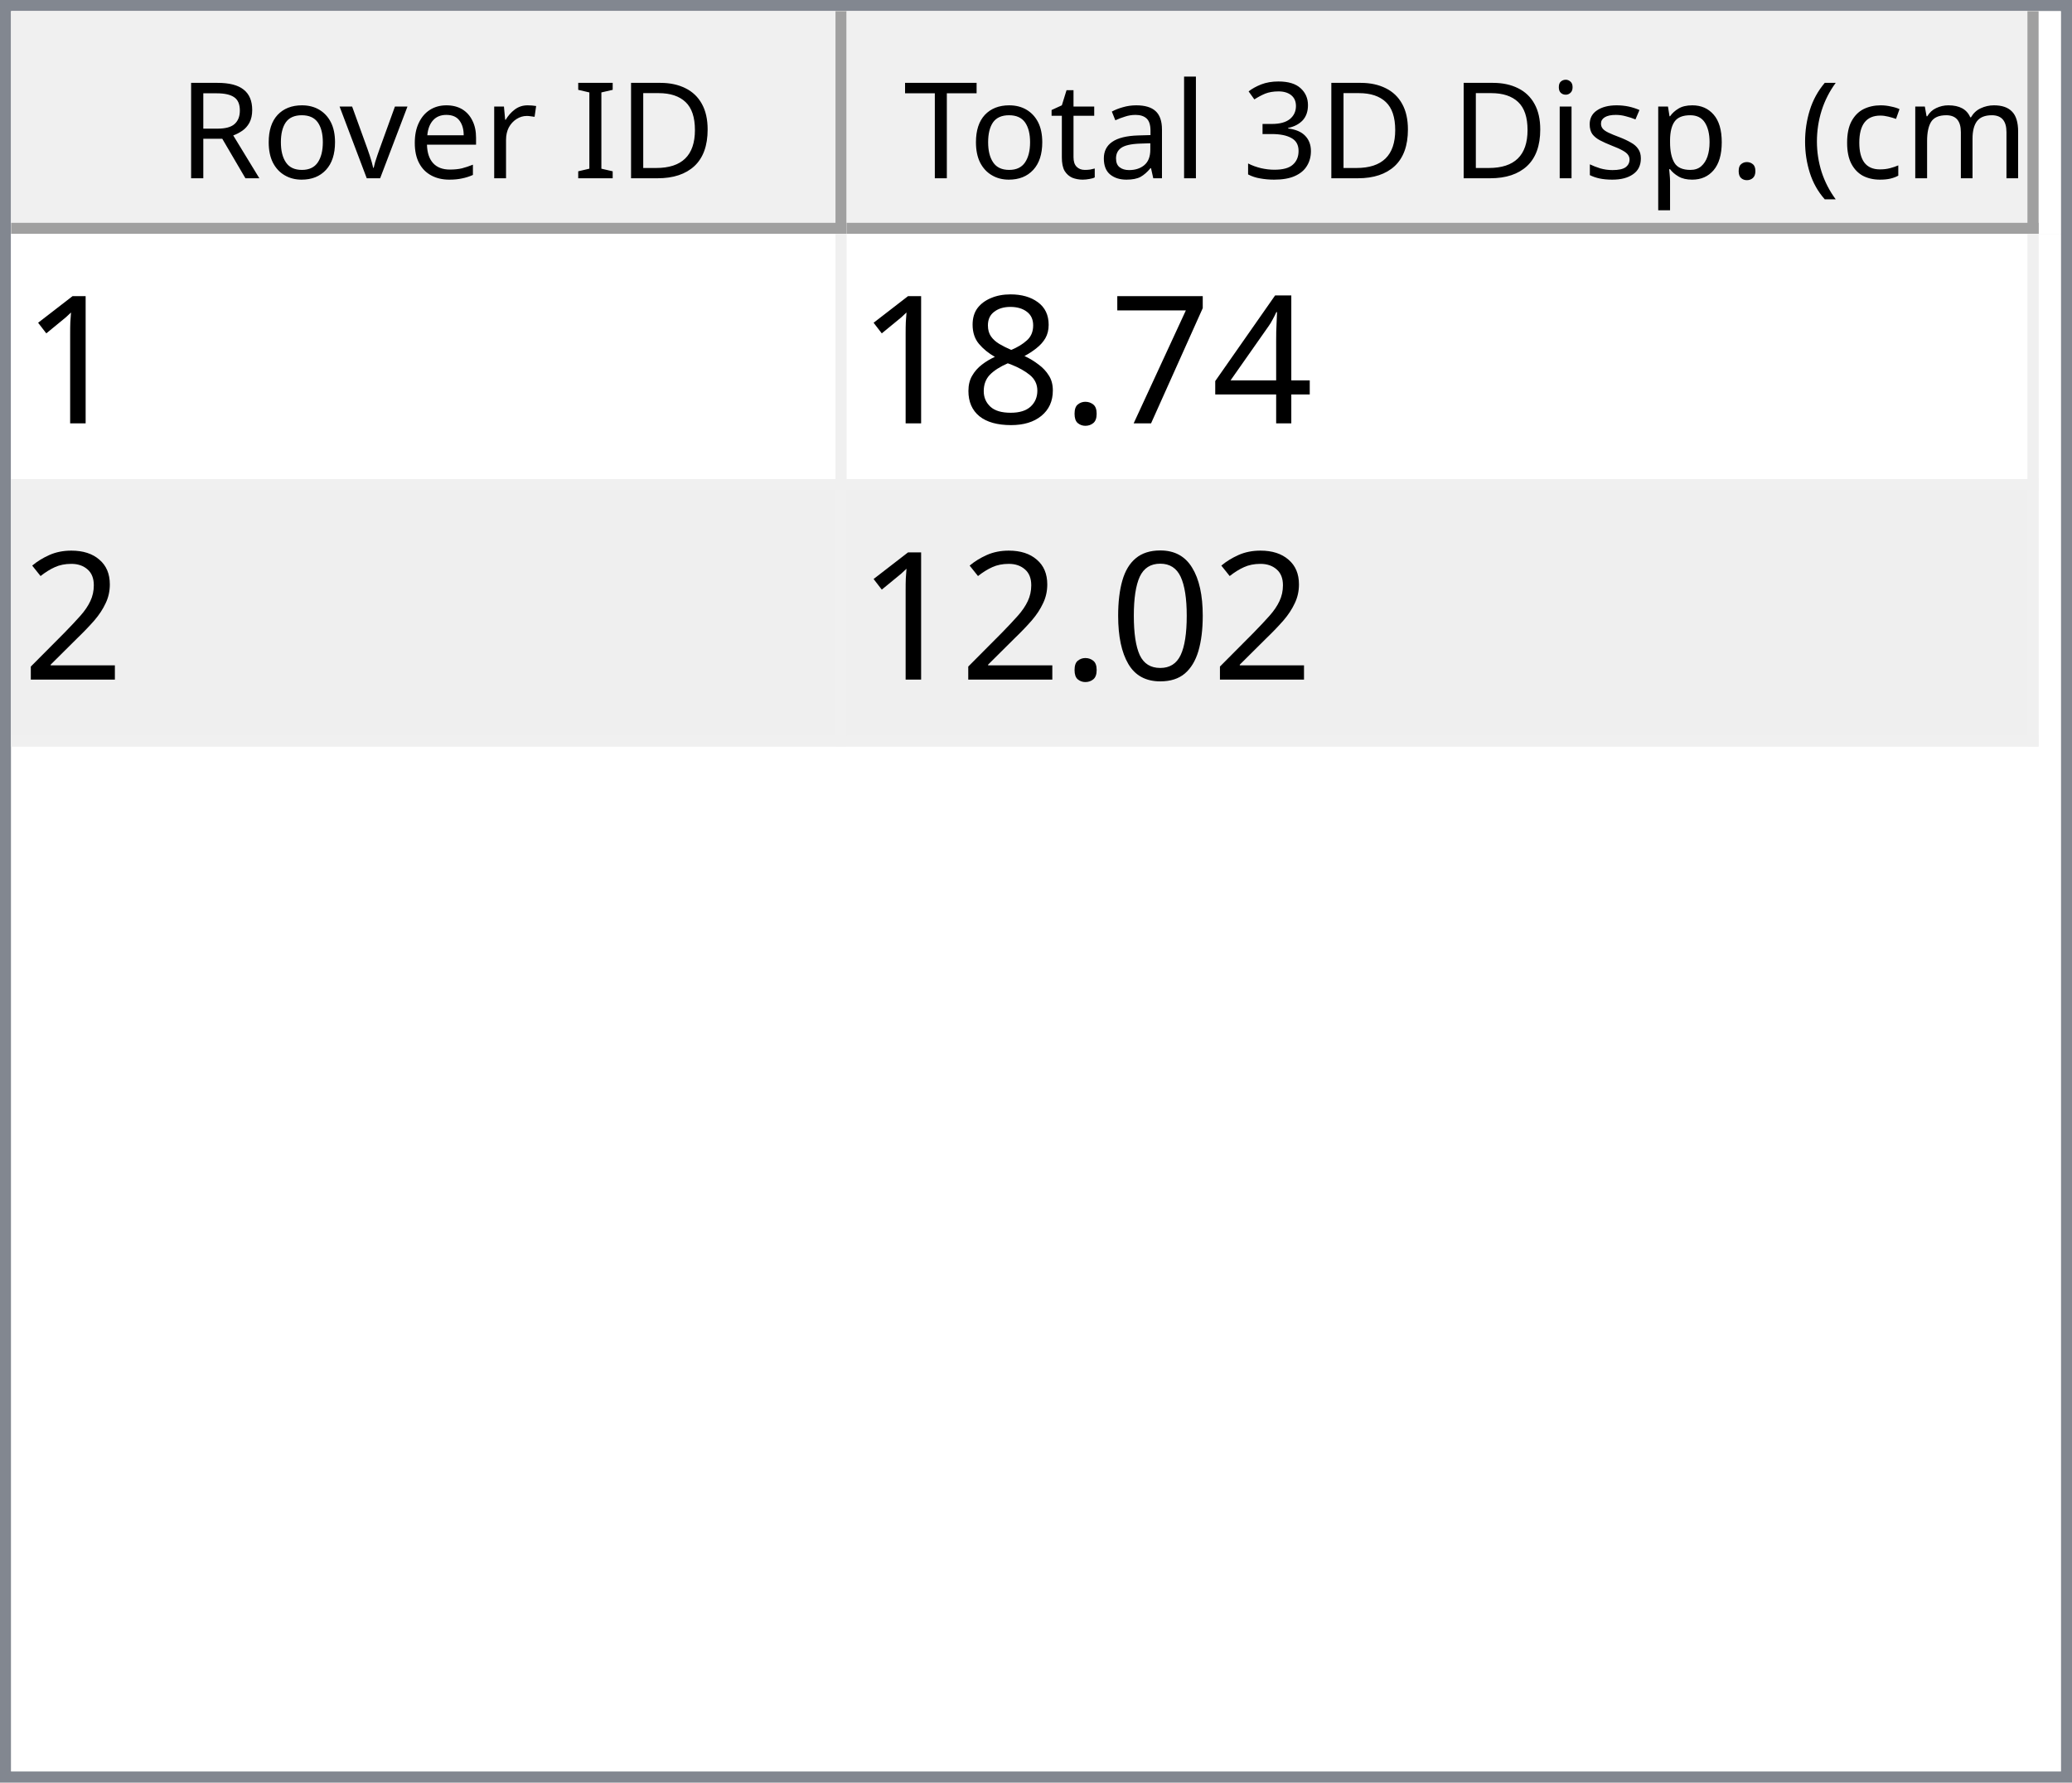
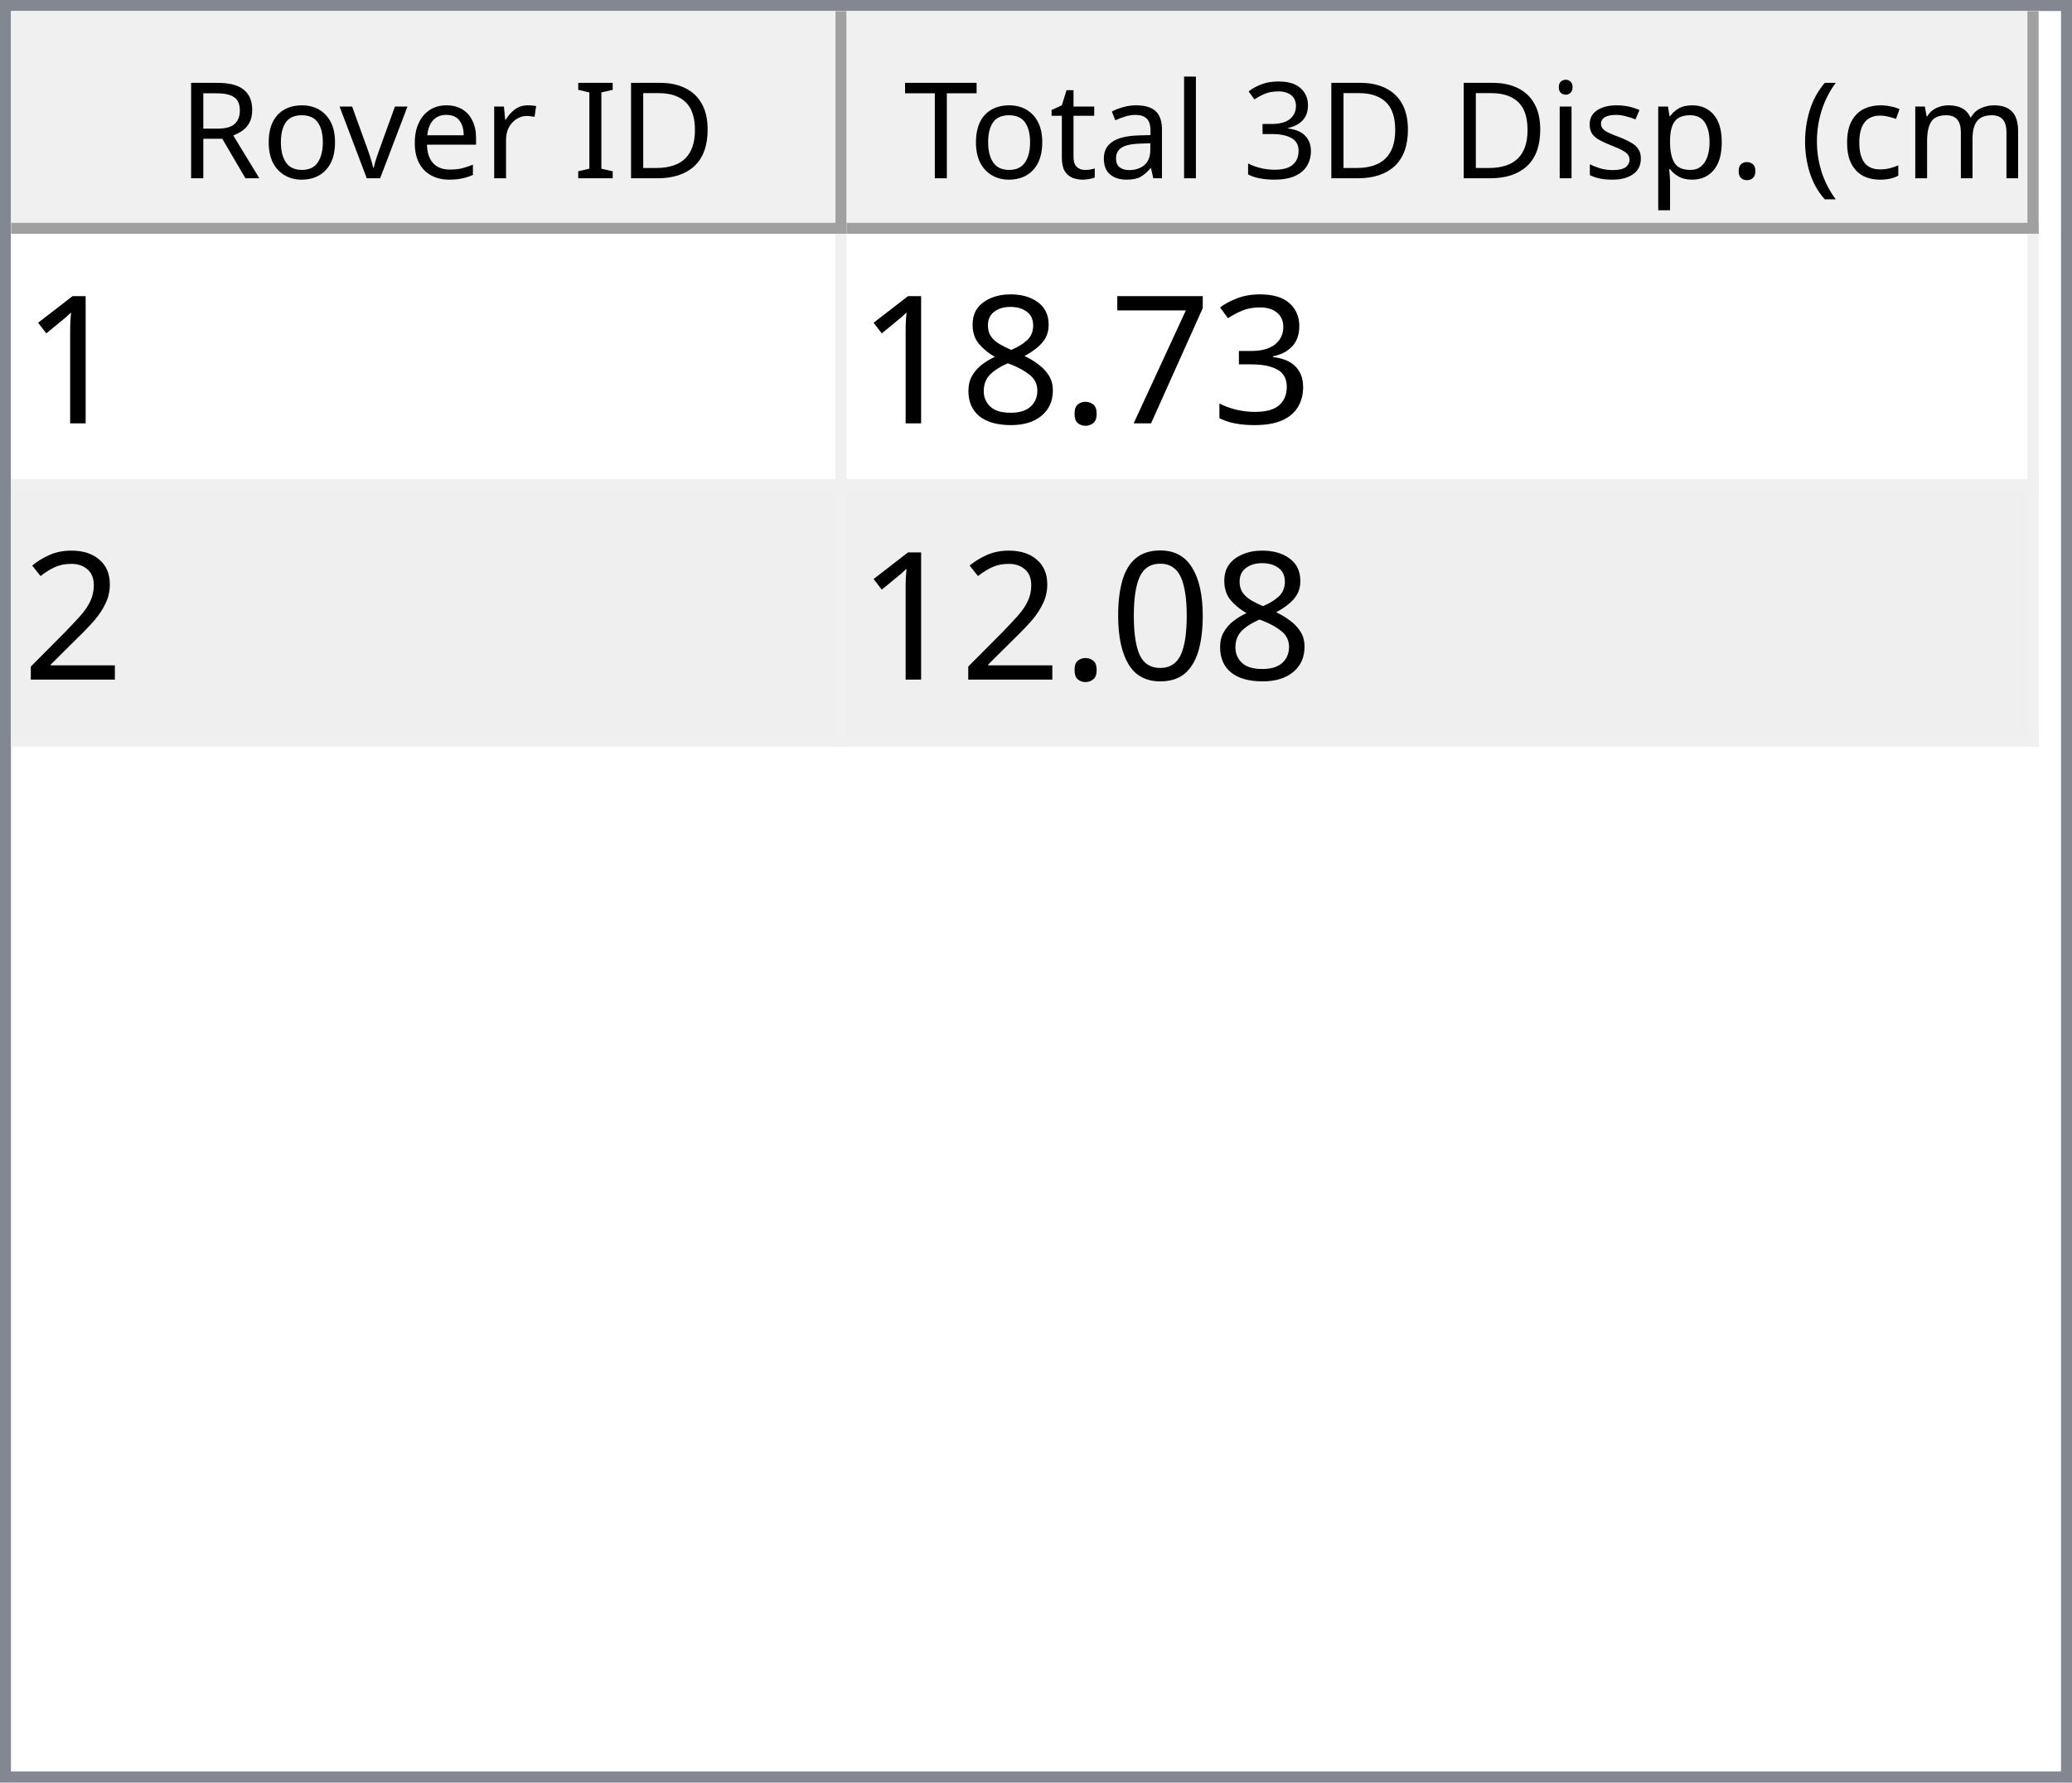
<svg xmlns="http://www.w3.org/2000/svg" style="fill-opacity:1; color-rendering:auto; color-interpolation:auto; text-rendering:auto; stroke:black; stroke-linecap:square; stroke-miterlimit:10; shape-rendering:auto; stroke-opacity:1; fill:black; stroke-dasharray:none; font-weight:normal; stroke-width:1; font-family:'Dialog'; font-style:normal; stroke-linejoin:miter; font-size:12px; stroke-dashoffset:0; image-rendering:auto;" width="186" height="160">
  <defs id="genericDefs" />
  <g>
    <defs id="defs1">
      <clipPath clipPathUnits="userSpaceOnUse" id="clipPath1">
        <path d="M0 0 L186 0 L186 160 L0 160 L0 0 Z" />
      </clipPath>
      <clipPath clipPathUnits="userSpaceOnUse" id="clipPath2">
        <path d="M0 0 L0 160 L186 160 L186 0 Z" />
      </clipPath>
      <clipPath clipPathUnits="userSpaceOnUse" id="clipPath3">
        <path d="M0 0 L0 20 L184 20 L184 0 Z" />
      </clipPath>
      <clipPath clipPathUnits="userSpaceOnUse" id="clipPath4">
        <path d="M0 0 L0 20 L75 20 L75 0 Z" />
      </clipPath>
      <clipPath clipPathUnits="userSpaceOnUse" id="clipPath5">
        <path d="M1 1 L1 19 L74 19 L74 1 Z" />
      </clipPath>
      <clipPath clipPathUnits="userSpaceOnUse" id="clipPath6">
        <path d="M0 0 L0 18 L73 18 L73 0 Z" />
      </clipPath>
      <clipPath clipPathUnits="userSpaceOnUse" id="clipPath7">
        <path d="M-0.5 -0.5 L-0.5 19.5 L74.5 19.5 L74.5 -0.5 Z" />
      </clipPath>
      <clipPath clipPathUnits="userSpaceOnUse" id="clipPath8">
        <path d="M0 0 L0 20 L107 20 L107 0 Z" />
      </clipPath>
      <clipPath clipPathUnits="userSpaceOnUse" id="clipPath9">
        <path d="M1 1 L1 19 L106 19 L106 1 Z" />
      </clipPath>
      <clipPath clipPathUnits="userSpaceOnUse" id="clipPath10">
        <path d="M0 0 L0 18 L105 18 L105 0 Z" />
      </clipPath>
      <clipPath clipPathUnits="userSpaceOnUse" id="clipPath11">
        <path d="M-0.5 -0.5 L-0.5 19.5 L106.5 19.5 L106.5 -0.5 Z" />
      </clipPath>
      <clipPath clipPathUnits="userSpaceOnUse" id="clipPath12">
        <path d="M0 0 L0 138 L184 138 L184 0 Z" />
      </clipPath>
      <clipPath clipPathUnits="userSpaceOnUse" id="clipPath13">
        <path d="M0 0 L0 46 L182 46 L182 0 Z" />
      </clipPath>
      <clipPath clipPathUnits="userSpaceOnUse" id="clipPath14">
        <path d="M-0.5 -0.5 L-0.5 45.5 L181.5 45.5 L181.5 -0.5 Z" />
      </clipPath>
      <clipPath clipPathUnits="userSpaceOnUse" id="clipPath15">
        <path d="M0 0 L0 22 L74 22 L74 0 Z" />
      </clipPath>
      <clipPath clipPathUnits="userSpaceOnUse" id="clipPath16">
        <path d="M0 0 L0 22 L106 22 L106 0 Z" />
      </clipPath>
      <font horiz-adv-x="64.551" id="font1">
        <font-face ascent="107.91" descent="25.098" units-per-em="100" style="font-style:normal; font-family:Segoe UI; font-weight:normal;" />
        <missing-glyph horiz-adv-x="64.551" d="M8.109 0 L8.109 68.266 L56.453 68.266 L56.453 0 L8.109 0 ZM15.328 7.234 L49.219 7.234 L49.219 61.031 L15.328 61.031 L15.328 7.234 Z" />
        <glyph unicode="D" horiz-adv-x="70.117" d="M9.188 0 L9.188 70.016 L28.516 70.016 Q65.531 70.016 65.531 35.891 Q65.531 19.672 55.25 9.836 Q44.969 0 27.734 0 L9.188 0 ZM17.391 62.594 L17.391 7.422 L27.828 7.422 Q41.609 7.422 49.273 14.797 Q56.938 22.172 56.938 35.688 Q56.938 62.594 28.328 62.594 L17.391 62.594 Z" />
        <glyph unicode="I" horiz-adv-x="26.611" d="M17.391 0 L9.188 0 L9.188 70.016 L17.391 70.016 L17.391 0 Z" />
        <glyph unicode=" " horiz-adv-x="27.393" d="" />
        <glyph unicode="r" horiz-adv-x="34.766" d="M34.188 41.891 Q32.078 43.5 28.125 43.5 Q23 43.5 19.555 38.672 Q16.109 33.844 16.109 25.484 L16.109 0 L8.109 0 L8.109 50 L16.109 50 L16.109 39.703 L16.312 39.703 Q18.016 44.969 21.531 47.922 Q25.047 50.875 29.391 50.875 Q32.516 50.875 34.188 50.203 L34.188 41.891 Z" />
        <glyph unicode="e" horiz-adv-x="52.295" d="M48.297 23 L12.984 23 Q13.188 14.656 17.484 10.109 Q21.781 5.562 29.297 5.562 Q37.75 5.562 44.828 11.141 L44.828 3.609 Q38.234 -1.172 27.391 -1.172 Q16.797 -1.172 10.742 5.641 Q4.688 12.453 4.688 24.812 Q4.688 36.469 11.305 43.82 Q17.922 51.172 27.734 51.172 Q37.547 51.172 42.922 44.828 Q48.297 38.484 48.297 27.203 L48.297 23 ZM40.094 29.781 Q40.047 36.719 36.75 40.578 Q33.453 44.438 27.594 44.438 Q21.922 44.438 17.969 40.383 Q14.016 36.328 13.094 29.781 L40.094 29.781 Z" />
        <glyph unicode="v" horiz-adv-x="47.9" d="M47.406 50 L27.484 0 L19.625 0 L0.688 50 L9.469 50 L22.172 13.672 Q23.578 9.672 23.922 6.688 L24.125 6.688 Q24.609 10.453 25.688 13.484 L38.969 50 L47.406 50 Z" />
        <glyph unicode="o" horiz-adv-x="58.594" d="M29 -1.172 Q17.922 -1.172 11.305 5.836 Q4.688 12.844 4.688 24.422 Q4.688 37.016 11.57 44.094 Q18.453 51.172 30.172 51.172 Q41.359 51.172 47.633 44.289 Q53.906 37.406 53.906 25.203 Q53.906 13.234 47.141 6.031 Q40.375 -1.172 29 -1.172 ZM29.594 44.438 Q21.875 44.438 17.383 39.188 Q12.891 33.938 12.891 24.703 Q12.891 15.828 17.43 10.695 Q21.969 5.562 29.594 5.562 Q37.359 5.562 41.531 10.594 Q45.703 15.625 45.703 24.906 Q45.703 34.281 41.531 39.359 Q37.359 44.438 29.594 44.438 Z" />
        <glyph unicode="R" horiz-adv-x="59.814" d="M59.375 0 L49.609 0 L37.891 19.625 Q36.281 22.359 34.766 24.289 Q33.25 26.219 31.664 27.438 Q30.078 28.656 28.25 29.219 Q26.422 29.781 24.125 29.781 L17.391 29.781 L17.391 0 L9.188 0 L9.188 70.016 L30.078 70.016 Q34.672 70.016 38.555 68.867 Q42.438 67.719 45.289 65.375 Q48.141 63.031 49.758 59.547 Q51.375 56.062 51.375 51.375 Q51.375 47.703 50.273 44.656 Q49.172 41.609 47.148 39.211 Q45.125 36.812 42.266 35.133 Q39.406 33.453 35.844 32.516 L35.844 32.328 Q37.594 31.547 38.891 30.547 Q40.188 29.547 41.359 28.18 Q42.531 26.812 43.68 25.078 Q44.828 23.344 46.234 21.047 L59.375 0 ZM17.391 62.594 L17.391 37.203 L28.516 37.203 Q31.594 37.203 34.203 38.133 Q36.812 39.062 38.719 40.797 Q40.625 42.531 41.703 45.047 Q42.781 47.562 42.781 50.688 Q42.781 56.297 39.141 59.445 Q35.5 62.594 28.609 62.594 L17.391 62.594 Z" />
        <glyph unicode=")" horiz-adv-x="30.176" d="M8.297 -15.922 L1.172 -15.922 Q16.406 2.344 16.406 26.812 Q16.406 51.469 1.078 70.016 L8.297 70.016 Q23.531 52.156 23.531 26.703 Q23.531 1.375 8.297 -15.922 Z" />
        <glyph unicode="m" horiz-adv-x="86.133" d="M79.109 0 L71.094 0 L71.094 28.719 Q71.094 37.016 68.531 40.727 Q65.969 44.438 59.906 44.438 Q54.781 44.438 51.195 39.75 Q47.609 35.062 47.609 28.516 L47.609 0 L39.594 0 L39.594 29.688 Q39.594 44.438 28.219 44.438 Q22.953 44.438 19.531 40.016 Q16.109 35.594 16.109 28.516 L16.109 0 L8.109 0 L8.109 50 L16.109 50 L16.109 42.094 L16.312 42.094 Q21.625 51.172 31.844 51.172 Q36.969 51.172 40.773 48.312 Q44.578 45.453 46 40.828 Q51.562 51.172 62.594 51.172 Q79.109 51.172 79.109 30.812 L79.109 0 Z" />
        <glyph unicode="c" horiz-adv-x="46.191" d="M42.188 2.297 Q36.422 -1.172 28.516 -1.172 Q17.828 -1.172 11.258 5.789 Q4.688 12.75 4.688 23.828 Q4.688 36.188 11.766 43.68 Q18.844 51.172 30.672 51.172 Q37.25 51.172 42.281 48.734 L42.281 40.531 Q36.719 44.438 30.375 44.438 Q22.703 44.438 17.797 38.945 Q12.891 33.453 12.891 24.516 Q12.891 15.719 17.508 10.641 Q22.125 5.562 29.891 5.562 Q36.422 5.562 42.188 9.906 L42.188 2.297 Z" />
        <glyph unicode="(" horiz-adv-x="30.176" d="M29.109 -15.922 L21.969 -15.922 Q6.844 1.375 6.844 26.703 Q6.844 52.156 21.969 70.016 L29.203 70.016 Q13.875 51.469 13.875 26.812 Q13.875 2.344 29.109 -15.922 Z" />
        <glyph unicode="." horiz-adv-x="21.68" d="M10.891 -1.078 Q8.641 -1.078 7.055 0.539 Q5.469 2.156 5.469 4.391 Q5.469 6.641 7.055 8.273 Q8.641 9.906 10.891 9.906 Q13.188 9.906 14.797 8.273 Q16.406 6.641 16.406 4.391 Q16.406 2.156 14.797 0.539 Q13.188 -1.078 10.891 -1.078 Z" />
        <glyph unicode="p" horiz-adv-x="58.789" d="M16.312 7.234 L16.109 7.234 L16.109 -23 L8.109 -23 L8.109 50 L16.109 50 L16.109 41.219 L16.312 41.219 Q22.219 51.172 33.594 51.172 Q43.266 51.172 48.688 44.461 Q54.109 37.75 54.109 26.469 Q54.109 13.922 48 6.375 Q41.891 -1.172 31.297 -1.172 Q21.578 -1.172 16.312 7.234 ZM16.109 27.391 L16.109 20.406 Q16.109 14.203 20.141 9.883 Q24.172 5.562 30.375 5.562 Q37.641 5.562 41.773 11.133 Q45.906 16.703 45.906 26.609 Q45.906 34.969 42.047 39.703 Q38.188 44.438 31.594 44.438 Q24.609 44.438 20.359 39.578 Q16.109 34.719 16.109 27.391 Z" />
        <glyph unicode="s" horiz-adv-x="42.432" d="M5.078 1.812 L5.078 10.406 Q11.625 5.562 19.484 5.562 Q30.031 5.562 30.031 12.594 Q30.031 14.594 29.125 15.992 Q28.219 17.391 26.68 18.461 Q25.141 19.531 23.07 20.383 Q21 21.234 18.609 22.172 Q15.281 23.484 12.766 24.828 Q10.25 26.172 8.57 27.859 Q6.891 29.547 6.031 31.695 Q5.172 33.844 5.172 36.719 Q5.172 40.234 6.789 42.945 Q8.406 45.656 11.086 47.484 Q13.766 49.312 17.211 50.242 Q20.656 51.172 24.312 51.172 Q30.812 51.172 35.938 48.922 L35.938 40.828 Q30.422 44.438 23.25 44.438 Q21 44.438 19.195 43.922 Q17.391 43.406 16.094 42.477 Q14.797 41.547 14.086 40.258 Q13.375 38.969 13.375 37.406 Q13.375 35.453 14.086 34.133 Q14.797 32.812 16.164 31.789 Q17.531 30.766 19.484 29.938 Q21.438 29.109 23.922 28.125 Q27.25 26.859 29.883 25.516 Q32.516 24.172 34.375 22.484 Q36.234 20.797 37.234 18.602 Q38.234 16.406 38.234 13.375 Q38.234 9.672 36.602 6.938 Q34.969 4.203 32.234 2.398 Q29.5 0.594 25.93 -0.289 Q22.359 -1.172 18.453 -1.172 Q10.75 -1.172 5.078 1.812 Z" />
        <glyph unicode="i" horiz-adv-x="24.219" d="M12.203 62.703 Q10.062 62.703 8.547 64.164 Q7.031 65.625 7.031 67.875 Q7.031 70.125 8.547 71.609 Q10.062 73.094 12.203 73.094 Q14.406 73.094 15.945 71.609 Q17.484 70.125 17.484 67.875 Q17.484 65.719 15.945 64.211 Q14.406 62.703 12.203 62.703 ZM16.109 0 L8.109 0 L8.109 50 L16.109 50 L16.109 0 Z" />
        <glyph unicode="3" horiz-adv-x="53.906" d="M46.531 19.828 Q46.531 15.094 44.75 11.211 Q42.969 7.328 39.719 4.57 Q36.469 1.812 31.93 0.297 Q27.391 -1.219 21.922 -1.219 Q11.922 -1.219 6 2.594 L6 11.188 Q13.094 5.609 22.219 5.609 Q25.875 5.609 28.828 6.539 Q31.781 7.469 33.906 9.227 Q36.031 10.984 37.18 13.477 Q38.328 15.969 38.328 19.094 Q38.328 32.812 18.797 32.812 L12.984 32.812 L12.984 39.594 L18.5 39.594 Q35.797 39.594 35.797 52.484 Q35.797 64.406 22.609 64.406 Q15.188 64.406 8.688 59.422 L8.688 67.188 Q15.375 71.188 24.609 71.188 Q29 71.188 32.57 69.969 Q36.141 68.75 38.68 66.555 Q41.219 64.359 42.609 61.281 Q44 58.203 44 54.5 Q44 40.672 30.031 36.719 L30.031 36.531 Q33.594 36.141 36.625 34.797 Q39.656 33.453 41.852 31.305 Q44.047 29.156 45.289 26.25 Q46.531 23.344 46.531 19.828 Z" />
        <glyph unicode="l" horiz-adv-x="24.219" d="M16.109 0 L8.109 0 L8.109 74.031 L16.109 74.031 L16.109 0 Z" />
        <glyph unicode="a" horiz-adv-x="50.879" d="M43.891 0 L35.891 0 L35.891 7.812 L35.688 7.812 Q30.469 -1.172 20.312 -1.172 Q12.844 -1.172 8.617 2.781 Q4.391 6.734 4.391 13.281 Q4.391 27.297 20.906 29.594 L35.891 31.688 Q35.891 44.438 25.594 44.438 Q16.547 44.438 9.281 38.281 L9.281 46.484 Q16.656 51.172 26.266 51.172 Q43.891 51.172 43.891 32.516 L43.891 0 ZM35.891 25.297 L23.828 23.641 Q18.266 22.859 15.43 20.875 Q12.594 18.891 12.594 13.875 Q12.594 10.203 15.211 7.883 Q17.828 5.562 22.172 5.562 Q28.125 5.562 32.008 9.742 Q35.891 13.922 35.891 20.312 L35.891 25.297 Z" />
        <glyph unicode="t" horiz-adv-x="33.887" d="M31.297 0.484 Q28.469 -1.078 23.828 -1.078 Q10.688 -1.078 10.688 13.578 L10.688 43.172 L2.094 43.172 L2.094 50 L10.688 50 L10.688 62.203 L18.703 64.797 L18.703 50 L31.297 50 L31.297 43.172 L18.703 43.172 L18.703 14.984 Q18.703 9.969 20.414 7.82 Q22.125 5.672 26.078 5.672 Q29.109 5.672 31.297 7.328 L31.297 0.484 Z" />
        <glyph unicode="T" horiz-adv-x="52.393" d="M50.594 62.594 L30.375 62.594 L30.375 0 L22.172 0 L22.172 62.594 L2 62.594 L2 70.016 L50.594 70.016 L50.594 62.594 Z" />
      </font>
      <font horiz-adv-x="75.0" id="font2">
        <font-face ascent="100.537" descent="21.973" units-per-em="100" style="font-style:normal; font-family:sans-serif; font-weight:normal;" />
        <missing-glyph horiz-adv-x="75.0" d="M12.5 0 L12.5 62.5 L62.5 62.5 L62.5 0 L12.5 0 ZM14.062 1.562 L60.938 1.562 L60.938 60.938 L14.062 60.938 L14.062 1.562 Z" />
        <glyph unicode="1" horiz-adv-x="55.615" d="M37.25 0 L28.469 0 L28.469 56 Q25.297 52.984 20.141 49.953 Q14.984 46.922 10.891 45.406 L10.891 53.906 Q18.266 57.375 23.781 62.305 Q29.297 67.234 31.594 71.875 L37.25 71.875 L37.25 0 Z" />
-         <glyph unicode="4" horiz-adv-x="55.615" d="M32.328 0 L32.328 17.141 L1.266 17.141 L1.266 25.203 L33.938 71.578 L41.109 71.578 L41.109 25.203 L50.781 25.203 L50.781 17.141 L41.109 17.141 L41.109 0 L32.328 0 ZM32.328 25.203 L32.328 57.469 L9.906 25.203 L32.328 25.203 Z" />
+         <glyph unicode="3" horiz-adv-x="55.615" d="M4.203 18.891 L12.984 20.062 Q14.5 12.594 18.141 9.297 Q21.781 6 27 6 Q33.203 6 37.477 10.297 Q41.75 14.594 41.75 20.953 Q41.75 27 37.797 30.93 Q33.844 34.859 27.734 34.859 Q25.25 34.859 21.531 33.891 L22.516 41.609 Q23.391 41.5 23.922 41.5 Q29.547 41.5 34.039 44.43 Q38.531 47.359 38.531 53.469 Q38.531 58.297 35.258 61.477 Q31.984 64.656 26.812 64.656 Q21.688 64.656 18.266 61.43 Q14.844 58.203 13.875 51.766 L5.078 53.328 Q6.688 62.156 12.398 67.016 Q18.109 71.875 26.609 71.875 Q32.469 71.875 37.398 69.359 Q42.328 66.844 44.945 62.5 Q47.562 58.156 47.562 53.266 Q47.562 48.641 45.07 44.828 Q42.578 41.016 37.703 38.766 Q44.047 37.312 47.562 32.695 Q51.078 28.078 51.078 21.141 Q51.078 11.766 44.242 5.25 Q37.406 -1.266 26.953 -1.266 Q17.531 -1.266 11.305 4.352 Q5.078 9.969 4.203 18.891 Z" />
        <glyph unicode="7" horiz-adv-x="55.615" d="M4.734 62.203 L4.734 70.656 L51.078 70.656 L51.078 63.812 Q44.234 56.547 37.523 44.484 Q30.812 32.422 27.156 19.672 Q24.516 10.688 23.781 0 L14.75 0 Q14.891 8.453 18.062 20.414 Q21.234 32.375 27.172 43.484 Q33.109 54.594 39.797 62.203 L4.734 62.203 Z" />
        <glyph unicode="." horiz-adv-x="27.783" d="M9.078 0 L9.078 10.016 L19.094 10.016 L19.094 0 L9.078 0 Z" />
        <glyph unicode="8" horiz-adv-x="55.615" d="M17.672 38.812 Q12.203 40.828 9.57 44.539 Q6.938 48.25 6.938 53.422 Q6.938 61.234 12.555 66.555 Q18.172 71.875 27.484 71.875 Q36.859 71.875 42.578 66.43 Q48.297 60.984 48.297 53.172 Q48.297 48.188 45.68 44.508 Q43.062 40.828 37.75 38.812 Q44.344 36.672 47.781 31.883 Q51.219 27.094 51.219 20.453 Q51.219 11.281 44.727 5.031 Q38.234 -1.219 27.641 -1.219 Q17.047 -1.219 10.547 5.055 Q4.047 11.328 4.047 20.703 Q4.047 27.688 7.594 32.398 Q11.141 37.109 17.672 38.812 ZM15.922 53.719 Q15.922 48.641 19.195 45.414 Q22.469 42.188 27.688 42.188 Q32.766 42.188 36.016 45.383 Q39.266 48.578 39.266 53.219 Q39.266 58.062 35.914 61.359 Q32.562 64.656 27.594 64.656 Q22.562 64.656 19.242 61.43 Q15.922 58.203 15.922 53.719 ZM13.094 20.656 Q13.094 16.891 14.875 13.375 Q16.656 9.859 20.172 7.93 Q23.688 6 27.734 6 Q34.031 6 38.133 10.055 Q42.234 14.109 42.234 20.359 Q42.234 26.703 38.016 30.859 Q33.797 35.016 27.438 35.016 Q21.234 35.016 17.164 30.914 Q13.094 26.812 13.094 20.656 Z" />
        <glyph unicode="2" horiz-adv-x="55.615" d="M50.344 8.453 L50.344 0 L3.031 0 Q2.938 3.172 4.047 6.109 Q5.859 10.938 9.836 15.625 Q13.812 20.312 21.344 26.469 Q33.016 36.031 37.117 41.625 Q41.219 47.219 41.219 52.203 Q41.219 57.422 37.477 61.008 Q33.734 64.594 27.734 64.594 Q21.391 64.594 17.578 60.789 Q13.766 56.984 13.719 50.25 L4.688 51.172 Q5.609 61.281 11.664 66.578 Q17.719 71.875 27.938 71.875 Q38.234 71.875 44.242 66.164 Q50.25 60.453 50.25 52 Q50.25 47.703 48.492 43.555 Q46.734 39.406 42.656 34.812 Q38.578 30.219 29.109 22.219 Q21.188 15.578 18.945 13.211 Q16.703 10.844 15.234 8.453 L50.344 8.453 Z" />
        <glyph unicode="0" horiz-adv-x="55.615" d="M4.156 35.297 Q4.156 48 6.766 55.742 Q9.375 63.484 14.523 67.68 Q19.672 71.875 27.484 71.875 Q33.25 71.875 37.594 69.555 Q41.938 67.234 44.773 62.867 Q47.609 58.5 49.219 52.227 Q50.828 45.953 50.828 35.297 Q50.828 22.703 48.242 14.969 Q45.656 7.234 40.508 3.008 Q35.359 -1.219 27.484 -1.219 Q17.141 -1.219 11.234 6.203 Q4.156 15.141 4.156 35.297 ZM13.188 35.297 Q13.188 17.672 17.312 11.836 Q21.438 6 27.484 6 Q33.547 6 37.672 11.859 Q41.797 17.719 41.797 35.297 Q41.797 52.984 37.672 58.789 Q33.547 64.594 27.391 64.594 Q21.344 64.594 17.719 59.469 Q13.188 52.938 13.188 35.297 Z" />
      </font>
    </defs>
    <g style="fill:white; stroke:white;">
      <rect x="0" y="0" width="186" style="clip-path:url(#clipPath1); stroke:none;" height="160" />
    </g>
    <g style="fill:white; text-rendering:optimizeSpeed; color-rendering:optimizeSpeed; image-rendering:optimizeSpeed; shape-rendering:crispEdges; stroke:white; color-interpolation:sRGB;">
      <rect x="0" width="186" height="160" y="0" style="stroke:none;" />
      <path style="stroke:none;" d="M0 160 L186 160 L186 0 L0 0 Z" />
    </g>
    <g style="fill:rgb(240,240,240); font-family:'Segoe UI'; stroke:rgb(240,240,240);">
      <rect x="0" y="0" width="186" style="clip-path:url(#clipPath2); stroke:none;" height="160" />
    </g>
    <g style="fill:rgb(130,135,144); font-family:'Segoe UI'; stroke:rgb(130,135,144);">
      <path d="M0 0 L186 0 L186 160 L0 160 L0 0 ZM1 1 L185 1 L185 159 L1 159 L1 1 Z" style="fill-rule:evenodd; clip-path:url(#clipPath2); stroke:none;" />
    </g>
    <g style="fill:white; font-family:'Segoe UI'; stroke:white;" transform="translate(1,1)">
      <rect x="0" y="0" width="184" style="clip-path:url(#clipPath3); stroke:none;" height="20" />
    </g>
    <g style="fill:rgb(240,240,240); font-family:'Segoe UI'; stroke:rgb(240,240,240);" transform="translate(1,1)">
      <rect x="0" y="0" width="75" style="clip-path:url(#clipPath4); stroke:none;" height="20" />
    </g>
    <g style="font-family:'Segoe UI';" transform="translate(2,2)">
      <text x="14" xml:space="preserve" y="14" style="clip-path:url(#clipPath6); stroke:none;">Rover ID</text>
    </g>
    <g style="fill:rgb(160,160,160); font-family:'Segoe UI'; stroke:rgb(160,160,160); stroke-linejoin:bevel;" transform="translate(1.5,1.5)">
      <line x1="74" x2="74" y1="0" style="fill:none; clip-path:url(#clipPath7);" y2="19" />
    </g>
    <g style="fill:rgb(160,160,160); font-family:'Segoe UI'; stroke:rgb(160,160,160); stroke-linejoin:bevel;" transform="matrix(1,0,0,1,1,1) translate(0.5,0.5)">
      <line x1="0" x2="74" y1="19" style="fill:none; clip-path:url(#clipPath7);" y2="19" />
    </g>
    <g style="fill:rgb(240,240,240); font-family:'Segoe UI'; stroke:rgb(240,240,240);" transform="translate(76,1)">
      <rect x="0" y="0" width="107" style="clip-path:url(#clipPath8); stroke:none;" height="20" />
    </g>
    <g style="font-family:'Segoe UI';" transform="translate(77,2)">
      <text x="1" xml:space="preserve" y="14" style="clip-path:url(#clipPath10); stroke:none;"> Total 3D Disp. (cm)</text>
    </g>
    <g style="fill:rgb(160,160,160); font-family:'Segoe UI'; stroke:rgb(160,160,160); stroke-linejoin:bevel;" transform="translate(76.5,1.5)">
      <line x1="106" x2="106" y1="0" style="fill:none; clip-path:url(#clipPath11);" y2="19" />
    </g>
    <g style="fill:rgb(160,160,160); font-family:'Segoe UI'; stroke:rgb(160,160,160); stroke-linejoin:bevel;" transform="matrix(1,0,0,1,76,1) translate(0.5,0.5)">
      <line x1="0" x2="106" y1="19" style="fill:none; clip-path:url(#clipPath11);" y2="19" />
    </g>
    <g style="fill:white; font-family:'Segoe UI'; stroke:white;" transform="translate(1,21)">
      <rect x="0" y="0" width="184" style="clip-path:url(#clipPath12); stroke:none;" height="138" />
    </g>
    <g style="fill:rgb(240,240,240); font-size:16px; font-family:sans-serif; stroke:rgb(240,240,240);" transform="translate(1,21)">
      <rect x="0" y="0" width="182" style="clip-path:url(#clipPath13); stroke:none;" height="46" />
      <line transform="translate(0.5,0.5)" x1="0" x2="181" y1="22" style="clip-path:url(#clipPath14); fill:none; stroke-linejoin:bevel;" y2="22" />
    </g>
    <g transform="matrix(1,0,0,1,1,21) translate(0.5,0.5)" style="fill:rgb(240,240,240); font-size:16px; font-family:sans-serif; stroke:rgb(240,240,240); stroke-linejoin:bevel;">
      <line x1="0" x2="181" y1="45" style="fill:none; clip-path:url(#clipPath14);" y2="45" />
    </g>
    <g transform="matrix(1,0,0,1,1,21) translate(0.5,0.5)" style="fill:rgb(240,240,240); font-size:16px; font-family:sans-serif; stroke:rgb(240,240,240); stroke-linejoin:bevel;">
      <line x1="74" x2="74" y1="0" style="fill:none; clip-path:url(#clipPath14);" y2="45" />
    </g>
    <g transform="matrix(1,0,0,1,1,21) translate(0.5,0.5)" style="fill:rgb(240,240,240); font-size:16px; font-family:sans-serif; stroke:rgb(240,240,240); stroke-linejoin:bevel;">
      <line x1="181" x2="181" y1="0" style="fill:none; clip-path:url(#clipPath14);" y2="45" />
    </g>
    <g style="fill:white; font-size:16px; font-family:sans-serif; stroke:white;" transform="matrix(1,0,0,1,1,21)">
      <rect x="0" y="0" width="74" style="clip-path:url(#clipPath15); stroke:none;" height="22" />
      <text x="1" y="17" style="fill:black; clip-path:url(#clipPath15); stroke:none;" xml:space="preserve">1</text>
    </g>
    <g style="fill:white; font-size:16px; font-family:sans-serif; stroke:white;" transform="matrix(1,0,0,1,1,21) translate(75,0)">
      <rect x="0" y="0" width="106" style="clip-path:url(#clipPath16); stroke:none;" height="22" />
-       <text x="1" y="17" style="fill:black; clip-path:url(#clipPath16); stroke:none;" xml:space="preserve">18.74</text>
+       <text x="1" y="17" style="fill:black; clip-path:url(#clipPath16); stroke:none;" xml:space="preserve">18.73</text>
    </g>
    <g style="fill:rgb(239,239,239); font-size:16px; font-family:sans-serif; stroke:rgb(239,239,239);" transform="matrix(1,0,0,1,1,21) translate(0,23)">
      <rect x="0" y="0" width="74" style="clip-path:url(#clipPath15); stroke:none;" height="22" />
      <text x="1" y="17" style="fill:black; clip-path:url(#clipPath15); stroke:none;" xml:space="preserve">2</text>
    </g>
    <g style="fill:rgb(239,239,239); font-size:16px; font-family:sans-serif; stroke:rgb(239,239,239);" transform="matrix(1,0,0,1,1,21) translate(75,23)">
      <rect x="0" y="0" width="106" style="clip-path:url(#clipPath16); stroke:none;" height="22" />
-       <text x="1" y="17" style="fill:black; clip-path:url(#clipPath16); stroke:none;" xml:space="preserve">12.02</text>
+       <text x="1" y="17" style="fill:black; clip-path:url(#clipPath16); stroke:none;" xml:space="preserve">12.08</text>
    </g>
  </g>
</svg>
